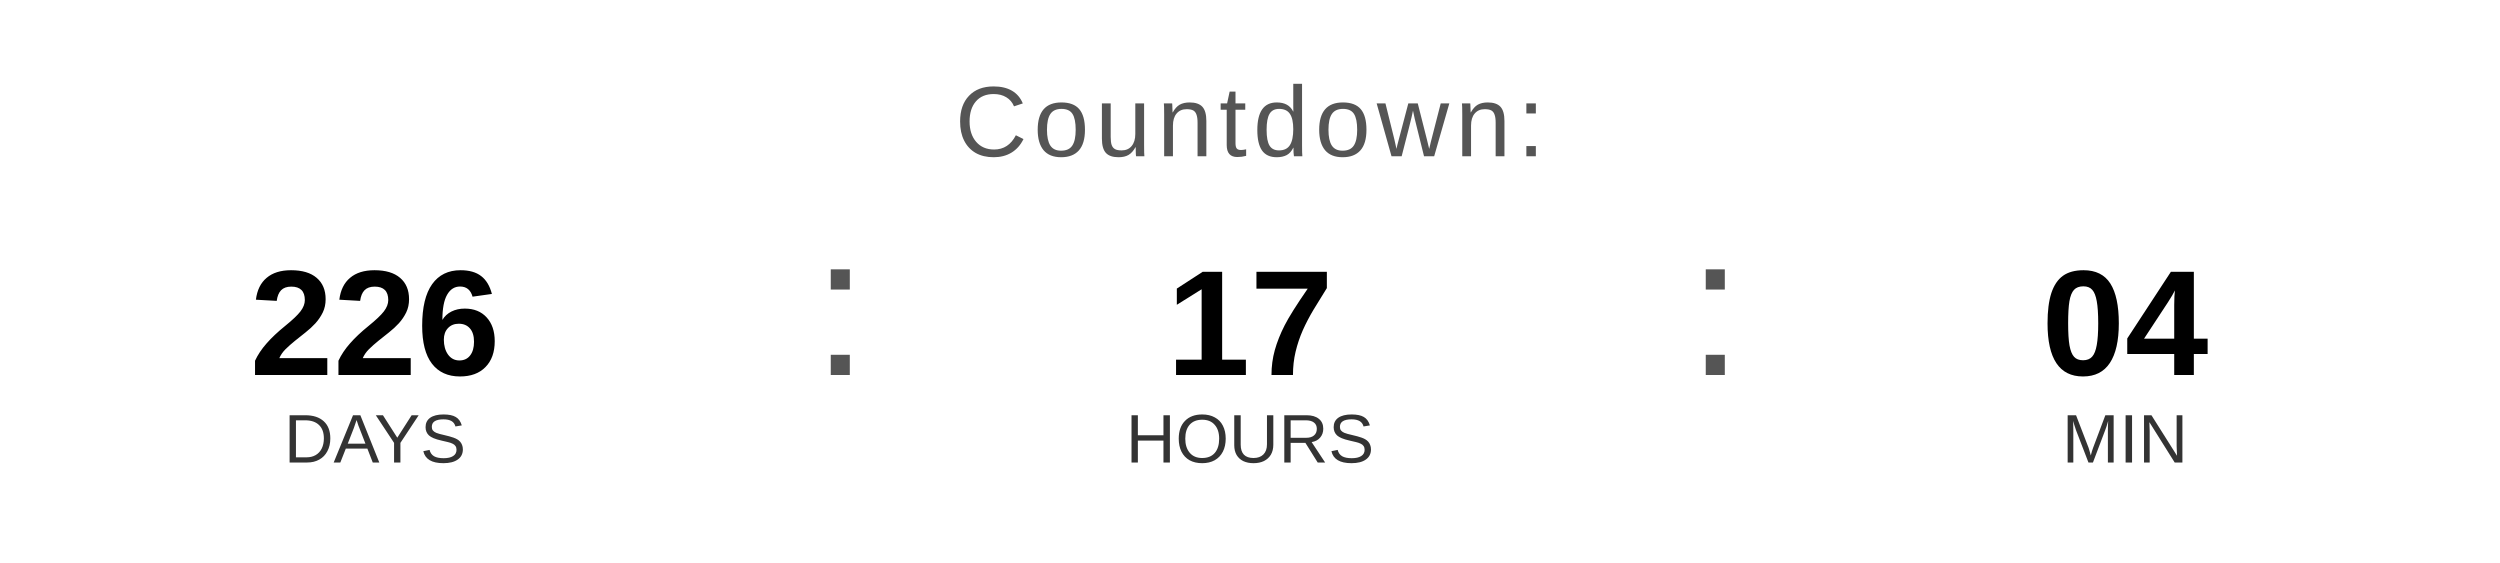
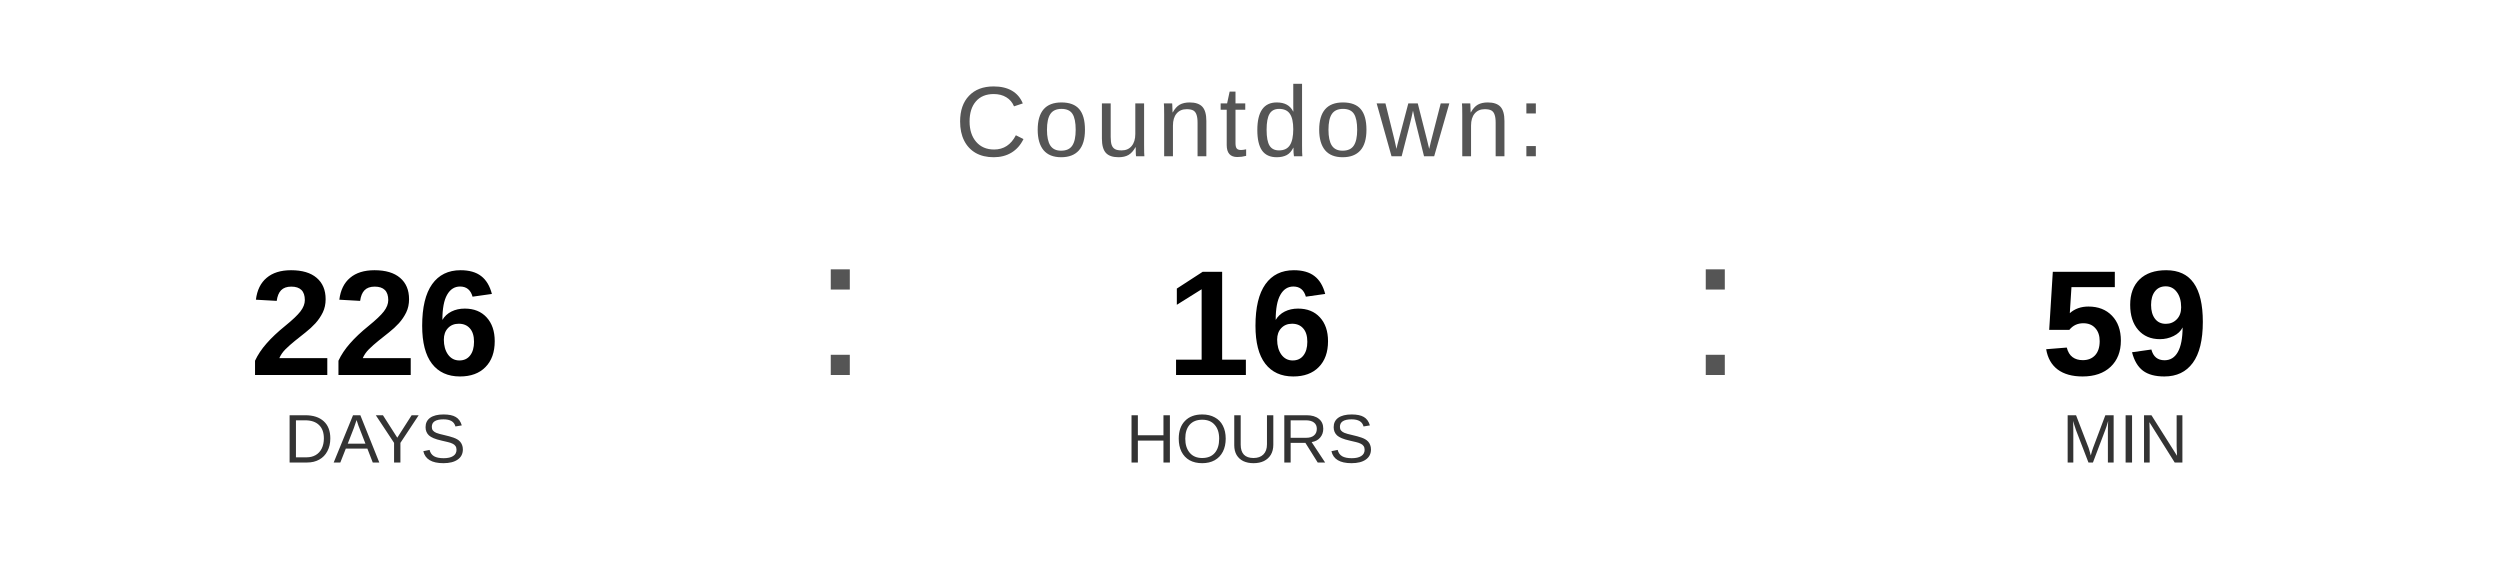
<svg xmlns="http://www.w3.org/2000/svg" width="400" height="90" viewBox="0 0 400 90">
  <text x="200" y="25" font-family="Arial, Helvetica, sans-serif" font-size="16" fill="#555555" text-anchor="middle" letter-spacing="1">
    Countdown:
  </text>
  <text x="60" y="60" font-family="Arial, Helvetica, sans-serif" font-size="24" font-weight="bold" fill="#000000" text-anchor="middle">226</text>
  <text x="60" y="74" font-family="Arial, Helvetica, sans-serif" font-size="11" fill="#333333" text-anchor="middle">DAYS</text>
  <text x="130" y="60" font-family="Arial, sans-serif" font-size="32" fill="#555555">:</text>
-   <text x="200" y="60" font-family="Arial, Helvetica, sans-serif" font-size="24" font-weight="bold" fill="#000000" text-anchor="middle">17</text>
+   <text x="200" y="60" font-family="Arial, Helvetica, sans-serif" font-size="24" font-weight="bold" fill="#000000" text-anchor="middle">16</text>
  <text x="200" y="74" font-family="Arial, Helvetica, sans-serif" font-size="11" fill="#333333" text-anchor="middle">HOURS</text>
  <text x="270" y="60" font-family="Arial, sans-serif" font-size="32" fill="#555555">:</text>
-   <text x="340" y="60" font-family="Arial, Helvetica, sans-serif" font-size="24" font-weight="bold" fill="#000000" text-anchor="middle">04</text>
+   <text x="340" y="60" font-family="Arial, Helvetica, sans-serif" font-size="24" font-weight="bold" fill="#000000" text-anchor="middle">59</text>
  <text x="340" y="74" font-family="Arial, Helvetica, sans-serif" font-size="11" fill="#333333" text-anchor="middle">MIN</text>
</svg>
